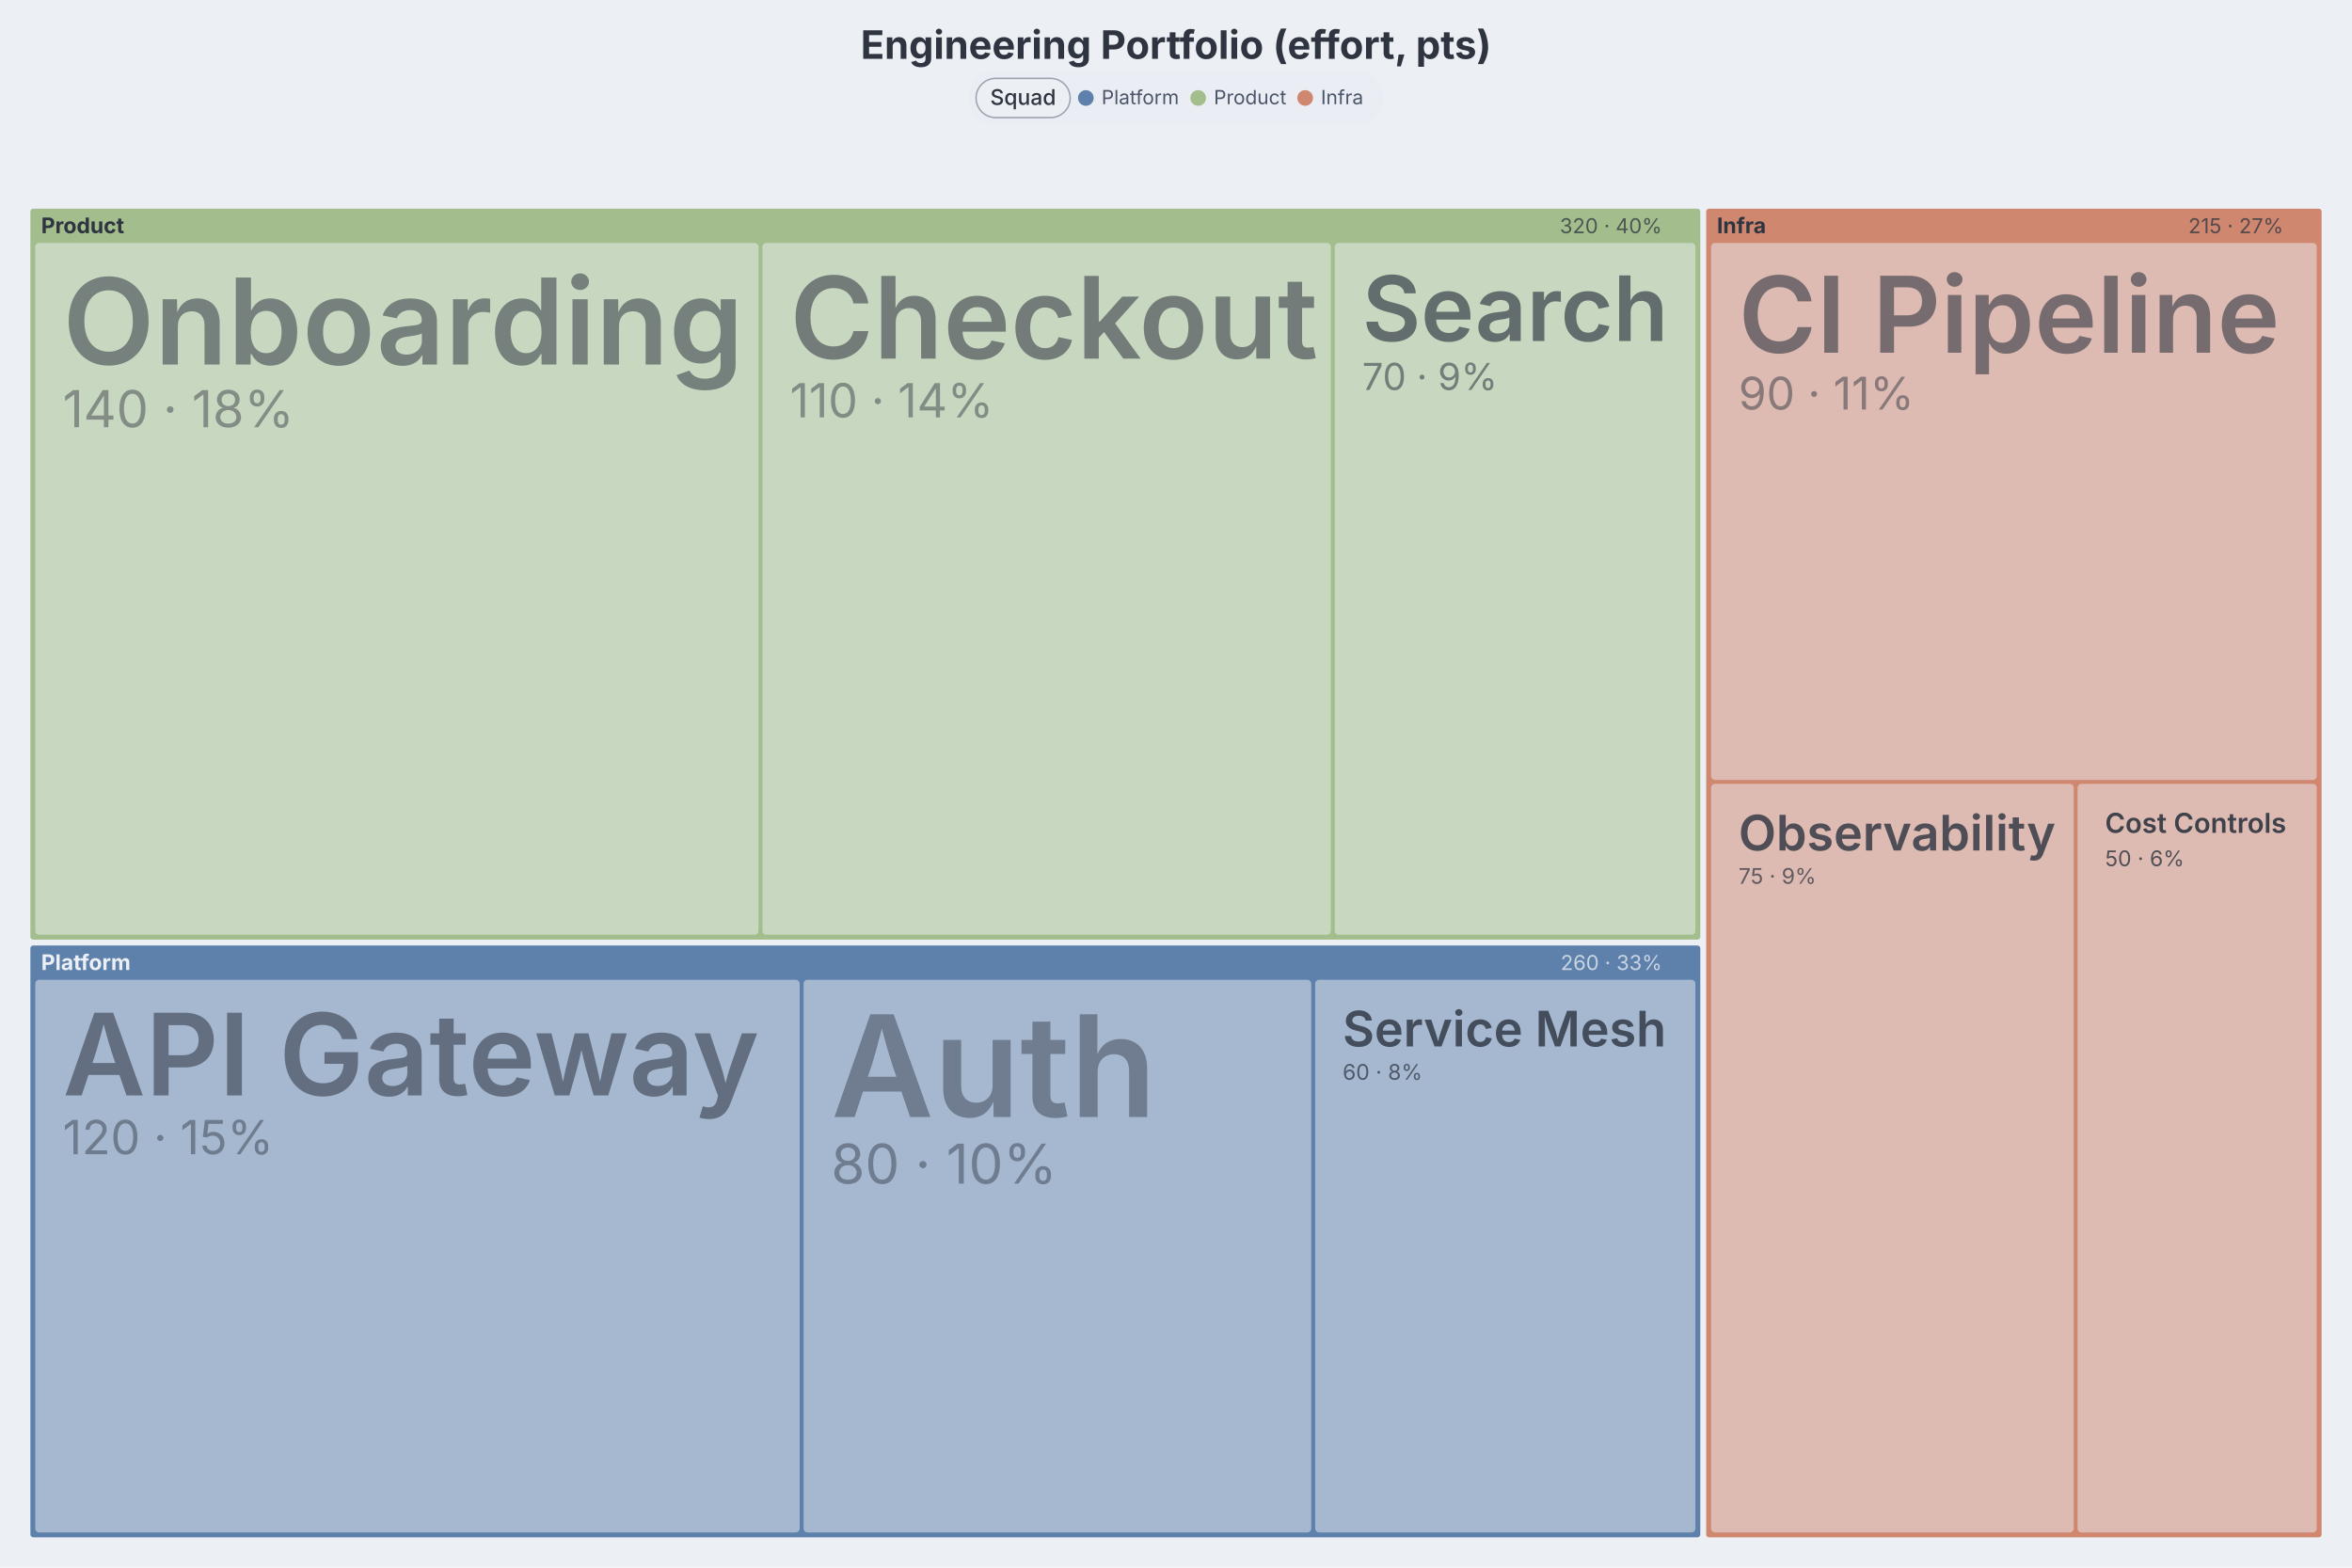
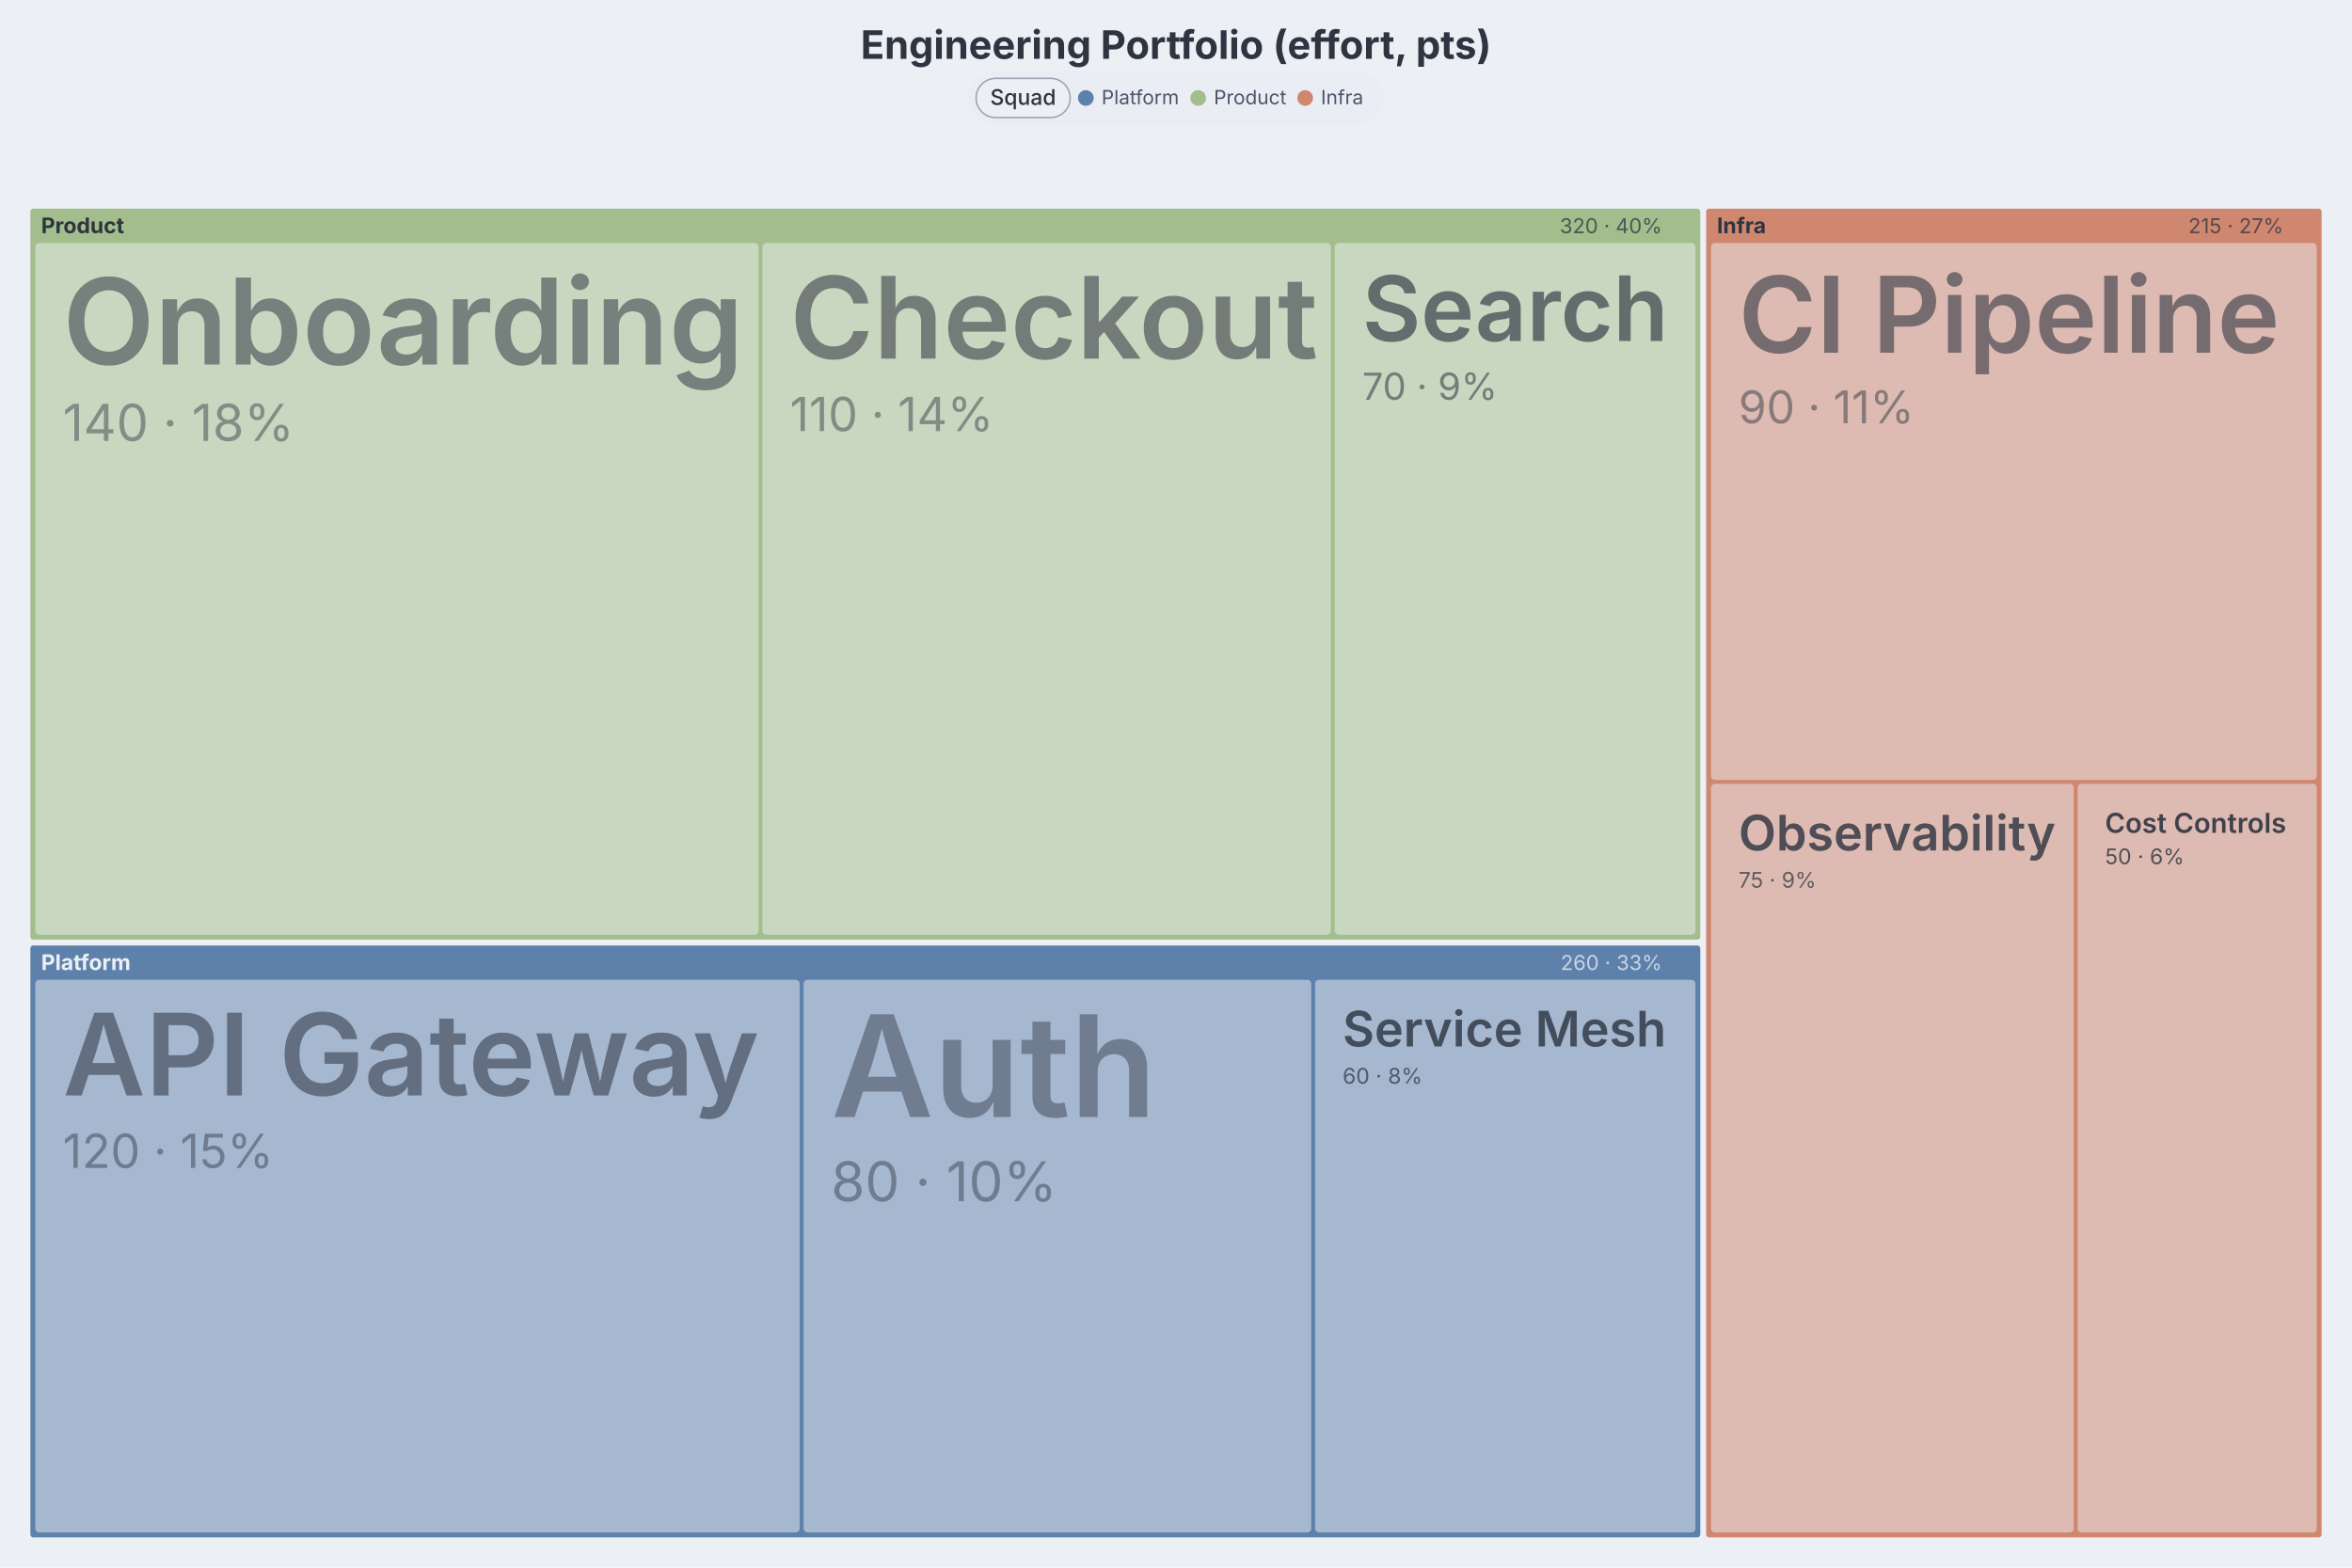
<svg xmlns="http://www.w3.org/2000/svg" width="1200" height="800" viewBox="0 0 1200 800" preserveAspectRatio="xMidYMin meet" class="dgmo-treemap" style="font-family: Inter, system-ui, Avenir, Helvetica, Arial, sans-serif; background: rgb(236, 239, 244);">
  <style>.dgmo-treemap-focus{opacity:.3;transition:opacity .12s}.dgmo-treemap-cell:hover .dgmo-treemap-focus{opacity:.7}</style>
  <rect width="1200" height="800" fill="#eceff4" />
  <text class="chart-title" x="600" y="30" text-anchor="middle" fill="#2e3440" font-family="Inter, system-ui, Avenir, Helvetica, Arial, sans-serif" font-size="20" font-weight="700" data-line-number="1">Engineering Portfolio (effort, pts)</text>
  <g class="dgmo-treemap-cells" transform="translate(12,88)">
    <g class="dgmo-treemap-cell" transform="translate(3,18)" data-node-path="Product" data-line-number="14" data-heat="1.7333333333333332" data-tag-squad="Product">
      <rect class="dgmo-treemap-rect branch" width="853" height="374" rx="2" fill="#a3be8c" fill-opacity="1" stroke="#eceff4" stroke-width="1" />
      <text class="dgmo-treemap-header" x="6" y="13" font-size="11" font-weight="700" fill="#2e3440">Product</text>
      <text class="dgmo-treemap-header-value" x="833" y="13" text-anchor="end" font-size="10.5" fill="#2e3440" opacity="0.75">320 · 40%</text>
    </g>
    <g class="dgmo-treemap-cell" transform="translate(3,394)" data-node-path="Platform" data-line-number="10" data-heat="-0.43333333333333335" data-tag-squad="Platform">
      <rect class="dgmo-treemap-rect branch" width="853" height="303" rx="2" fill="#5e81ac" fill-opacity="1" stroke="#eceff4" stroke-width="1" />
      <text class="dgmo-treemap-header" x="6" y="13" font-size="11" font-weight="700" fill="#eceff4">Platform</text>
      <text class="dgmo-treemap-header-value" x="833" y="13" text-anchor="end" font-size="10.5" fill="#eceff4" opacity="0.75">260 · 33%</text>
    </g>
    <g class="dgmo-treemap-cell" transform="translate(858,18)" data-node-path="Infra" data-line-number="18" data-heat="2.033333333333333" data-tag-squad="Infra">
      <rect class="dgmo-treemap-rect branch" width="315" height="679" rx="2" fill="#d08770" fill-opacity="1" stroke="#eceff4" stroke-width="1" />
      <text class="dgmo-treemap-header" x="6" y="13" font-size="11" font-weight="700" fill="#2e3440">Infra</text>
      <text class="dgmo-treemap-header-value" x="295" y="13" text-anchor="end" font-size="10.5" fill="#2e3440" opacity="0.75">215 · 27%</text>
    </g>
    <g class="dgmo-treemap-cell" transform="translate(6,36)" data-node-path="Product / Onboarding" data-line-number="15" data-heat="8.1" data-tag-squad="Product">
      <rect class="dgmo-treemap-rect" width="369" height="353" rx="2" fill="#c8d7c0" fill-opacity="1" stroke="#eceff4" stroke-width="0" />
      <text class="dgmo-treemap-label" x="14" y="62" font-size="61" font-weight="600" fill="#2e3440" opacity="0.535">Onboarding</text>
-       <text class="dgmo-treemap-value" x="14" y="94" font-size="26" fill="#2e3440" opacity="0.45">140 · 18%</text>
+       <text class="dgmo-treemap-value" x="14" y="101" font-size="26" fill="#2e3440" opacity="0.45">140 · 18%</text>
    </g>
    <g class="dgmo-treemap-cell" transform="translate(377,36)" data-node-path="Product / Checkout" data-line-number="16" data-heat="-3.4" data-tag-squad="Product">
      <rect class="dgmo-treemap-rect" width="290" height="353" rx="2" fill="#c8d7c0" fill-opacity="1" stroke="#eceff4" stroke-width="0" />
      <text class="dgmo-treemap-label" x="14" y="59" font-size="58" font-weight="600" fill="#2e3440" opacity="0.558">Checkout</text>
-       <text class="dgmo-treemap-value" x="14" y="89" font-size="24" fill="#2e3440" opacity="0.458">110 · 14%</text>
+       <text class="dgmo-treemap-value" x="14" y="96" font-size="24" fill="#2e3440" opacity="0.458">110 · 14%</text>
    </g>
    <g class="dgmo-treemap-cell" transform="translate(669,36)" data-node-path="Product / Search" data-line-number="17" data-heat="0.5" data-tag-squad="Product">
      <rect class="dgmo-treemap-rect" width="184" height="353" rx="2" fill="#c8d7c0" fill-opacity="1" stroke="#eceff4" stroke-width="0" />
      <text class="dgmo-treemap-label" x="14" y="50" font-size="46" font-weight="600" fill="#2e3440" opacity="0.65">Search</text>
-       <text class="dgmo-treemap-value" x="14" y="75" font-size="19" fill="#2e3440" opacity="0.55">70 · 9%</text>
+       <text class="dgmo-treemap-value" x="14" y="80" font-size="19" fill="#2e3440" opacity="0.55">70 · 9%</text>
    </g>
    <g class="dgmo-treemap-cell" transform="translate(6,412)" data-node-path="Platform / API Gateway" data-line-number="11" data-heat="4" data-tag-squad="Platform">
      <rect class="dgmo-treemap-rect" width="390" height="282" rx="2" fill="#a5b8d0" fill-opacity="1" stroke="#eceff4" stroke-width="0" />
      <text class="dgmo-treemap-label" x="14" y="59" font-size="58" font-weight="600" fill="#2e3440" opacity="0.558">API Gateway</text>
-       <text class="dgmo-treemap-value" x="14" y="89" font-size="24" fill="#2e3440" opacity="0.458">120 · 15%</text>
+       <text class="dgmo-treemap-value" x="14" y="96" font-size="24" fill="#2e3440" opacity="0.458">120 · 15%</text>
    </g>
    <g class="dgmo-treemap-cell" transform="translate(398,412)" data-node-path="Platform / Auth" data-line-number="12" data-heat="-6.5" data-tag-squad="Platform">
      <rect class="dgmo-treemap-rect" width="259" height="282" rx="2" fill="#a5b8d0" fill-opacity="1" stroke="#eceff4" stroke-width="0" />
      <text class="dgmo-treemap-label" x="14" y="70" font-size="72" font-weight="600" fill="#2e3440" opacity="0.45">Auth</text>
-       <text class="dgmo-treemap-value" x="14" y="104" font-size="28" fill="#2e3440" opacity="0.45">80 · 10%</text>
+       <text class="dgmo-treemap-value" x="14" y="113" font-size="28" fill="#2e3440" opacity="0.45">80 · 10%</text>
    </g>
    <g class="dgmo-treemap-cell" transform="translate(659,412)" data-node-path="Platform / Service Mesh" data-line-number="13" data-heat="1.2" data-tag-squad="Platform">
      <rect class="dgmo-treemap-rect" width="194" height="282" rx="2" fill="#a5b8d0" fill-opacity="1" stroke="#eceff4" stroke-width="0" />
      <text class="dgmo-treemap-label" x="14" y="34" font-size="25" font-weight="600" fill="#2e3440" opacity="0.812">Service Mesh</text>
-       <text class="dgmo-treemap-value" x="14" y="51" font-size="11" fill="#2e3440" opacity="0.712">60 · 8%</text>
+       <text class="dgmo-treemap-value" x="14" y="53" font-size="11" fill="#2e3440" opacity="0.712">60 · 8%</text>
    </g>
    <g class="dgmo-treemap-cell" transform="translate(861,36)" data-node-path="Infra / CI Pipeline" data-line-number="19" data-heat="-1.8" data-tag-squad="Infra">
      <rect class="dgmo-treemap-rect" width="309" height="274" rx="2" fill="#debbb2" fill-opacity="1" stroke="#eceff4" stroke-width="0" />
      <text class="dgmo-treemap-label" x="14" y="56" font-size="54" font-weight="600" fill="#2e3440" opacity="0.588">CI Pipeline</text>
-       <text class="dgmo-treemap-value" x="14" y="85" font-size="23" fill="#2e3440" opacity="0.488">90 · 11%</text>
+       <text class="dgmo-treemap-value" x="14" y="92" font-size="23" fill="#2e3440" opacity="0.488">90 · 11%</text>
    </g>
    <g class="dgmo-treemap-cell" transform="translate(861,312)" data-node-path="Infra / Observability" data-line-number="20" data-heat="5.6" data-tag-squad="Infra">
      <rect class="dgmo-treemap-rect" width="185" height="382" rx="2" fill="#debbb2" fill-opacity="1" stroke="#eceff4" stroke-width="0" />
      <text class="dgmo-treemap-label" x="14" y="34" font-size="25" font-weight="600" fill="#2e3440" opacity="0.812">Observability</text>
-       <text class="dgmo-treemap-value" x="14" y="51" font-size="11" fill="#2e3440" opacity="0.712">75 · 9%</text>
+       <text class="dgmo-treemap-value" x="14" y="53" font-size="11" fill="#2e3440" opacity="0.712">75 · 9%</text>
    </g>
    <g class="dgmo-treemap-cell" transform="translate(1048,312)" data-node-path="Infra / Cost Controls" data-line-number="21" data-heat="2.3" data-tag-squad="Infra">
      <rect class="dgmo-treemap-rect" width="122" height="382" rx="2" fill="#debbb2" fill-opacity="1" stroke="#eceff4" stroke-width="0" />
      <text class="dgmo-treemap-label" x="14" y="25" font-size="14" font-weight="600" fill="#2e3440" opacity="0.896">Cost Controls</text>
-       <text class="dgmo-treemap-value" x="14" y="42" font-size="11" fill="#2e3440" opacity="0.796">50 · 6%</text>
+       <text class="dgmo-treemap-value" x="14" y="41" font-size="11" fill="#2e3440" opacity="0.796">50 · 6%</text>
    </g>
  </g>
  <g class="dgmo-treemap-legend" transform="translate(0, 36)">
    <g class="dgmo-legend" data-legend-title-relation="below-title" data-legend-capsule-addon-width="0" data-legend-active="squad">
      <g transform="translate(493.995,0)" data-legend-group="squad" style="cursor: pointer;">
        <rect width="212.01" height="28" rx="14" fill="#eaedf3" />
        <rect x="4" y="4" width="48.01" height="20" rx="10" fill="#eceff4" />
        <rect x="4" y="4" width="48.01" height="20" rx="10" fill="none" stroke="#9ca3af" stroke-width="0.75" />
        <text x="28.005" y="14" text-anchor="middle" dy="0.32em" font-size="11" font-weight="500" fill="#2e3440" pointer-events="none" font-family="Inter, system-ui, Avenir, Helvetica, Arial, sans-serif">Squad</text>
        <g data-legend-entry="platform" data-series-name="Platform" style="cursor: pointer;">
          <circle cx="60.01" cy="14" r="4" fill="#5e81ac" />
          <text x="68.01" y="14" dy="0.32em" font-size="10" fill="#4c566a" font-family="Inter, system-ui, Avenir, Helvetica, Arial, sans-serif">Platform</text>
        </g>
        <g data-legend-entry="product" data-series-name="Product" style="cursor: pointer;">
          <circle cx="117.31" cy="14" r="4" fill="#a3be8c" />
          <text x="125.31" y="14" dy="0.32em" font-size="10" fill="#4c566a" font-family="Inter, system-ui, Avenir, Helvetica, Arial, sans-serif">Product</text>
        </g>
        <g data-legend-entry="infra" data-series-name="Infra" style="cursor: pointer;">
          <circle cx="171.91" cy="14" r="4" fill="#d08770" />
          <text x="179.91" y="14" dy="0.32em" font-size="10" fill="#4c566a" font-family="Inter, system-ui, Avenir, Helvetica, Arial, sans-serif">Infra</text>
        </g>
      </g>
    </g>
  </g>
</svg>
